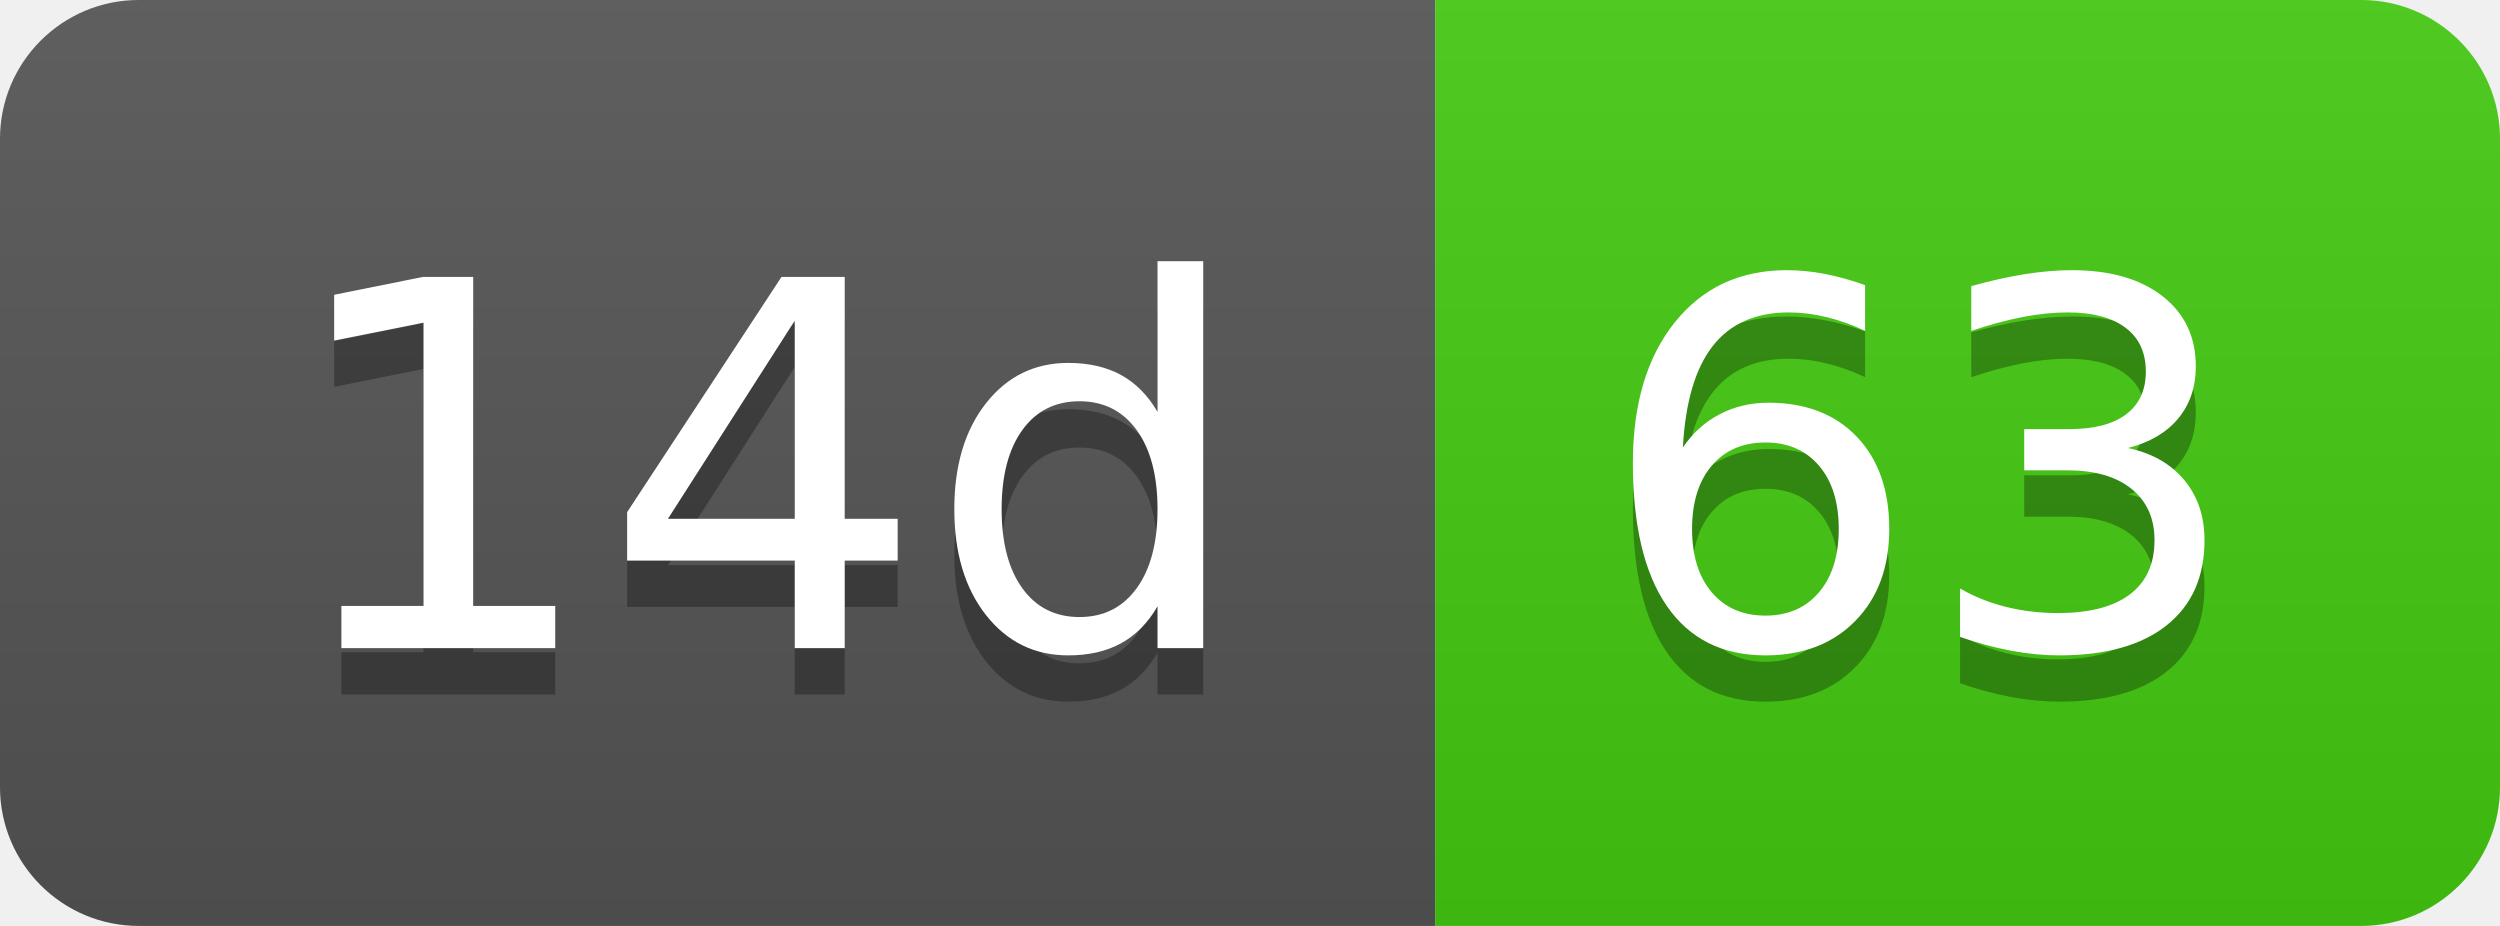
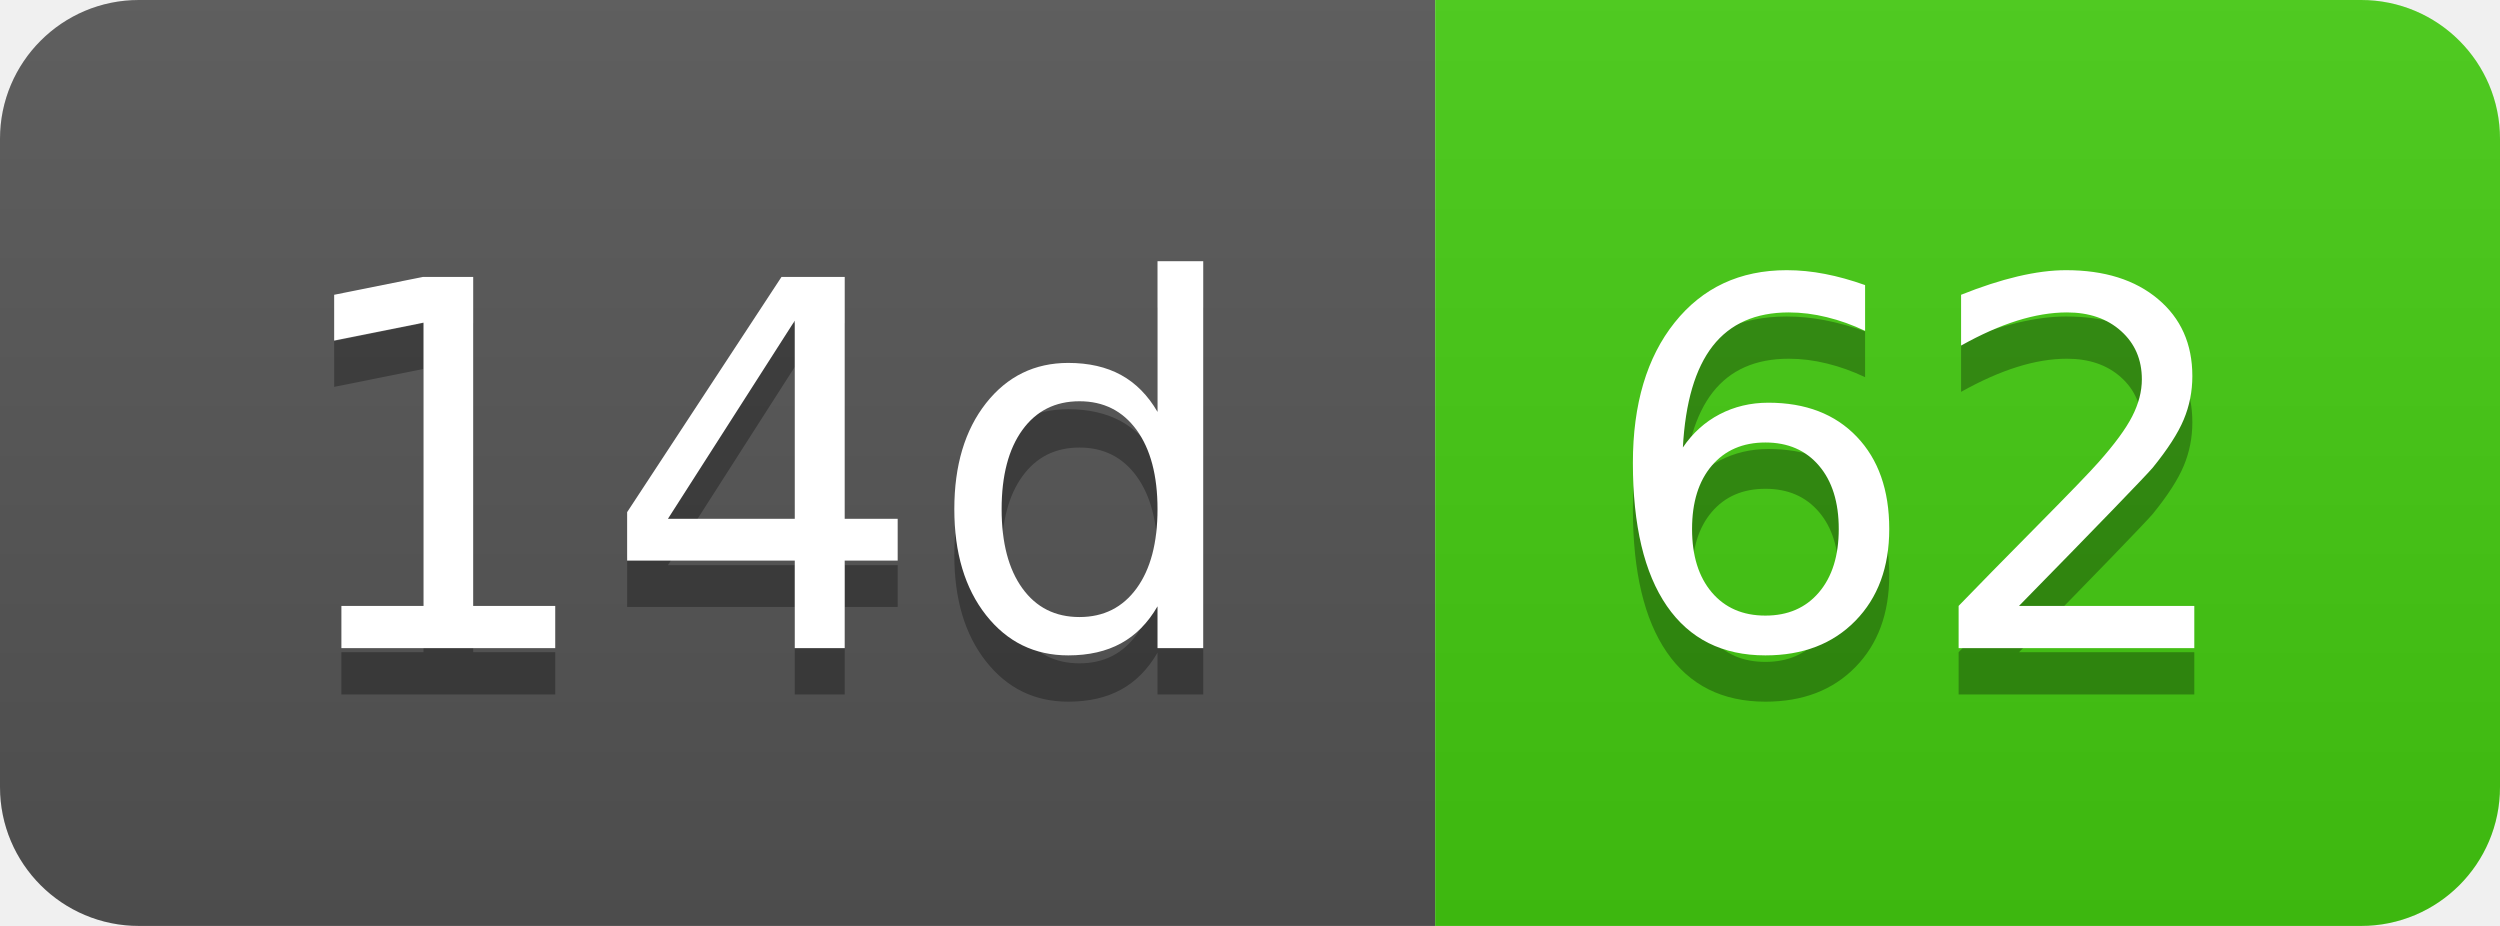
- <svg xmlns="http://www.w3.org/2000/svg" width="54" height="20" role="img" aria-label="14d: 63">
+ <svg xmlns="http://www.w3.org/2000/svg" width="54" height="20" role="img" aria-label="14d: 62">
  <linearGradient id="s" x2="0" y2="100%">
    <stop offset="0" stop-color="#bbb" stop-opacity=".1" />
    <stop offset="1" stop-opacity=".1" />
  </linearGradient>
  <clipPath id="r">
    <rect width="54" height="20" rx="3" fill="#fff" />
  </clipPath>
  <g clip-path="url(#r)">
    <rect width="31" height="20" fill="#555" />
    <rect x="31" width="23" height="20" fill="#4c1" />
    <rect width="54" height="20" fill="url(#s)" />
  </g>
  <g fill="#fff" text-anchor="middle" font-family="Verdana,Geneva,DejaVu Sans,sans-serif" text-rendering="geometricPrecision" font-size="110">
    <text aria-hidden="true" x="165" y="150" fill="#010101" fill-opacity=".3" transform="scale(.1)" textLength="210">14d</text>
    <text x="165" y="140" transform="scale(.1)" fill="#fff" textLength="210">14d</text>
-     <text aria-hidden="true" x="415" y="150" fill="#010101" fill-opacity=".3" transform="scale(.1)" textLength="130">63</text>
-     <text x="415" y="140" transform="scale(.1)" fill="#fff" textLength="130">63</text>
+     <text aria-hidden="true" x="415" y="150" fill="#010101" fill-opacity=".3" transform="scale(.1)" textLength="130">62</text>
+     <text x="415" y="140" transform="scale(.1)" fill="#fff" textLength="130">62</text>
  </g>
</svg>
